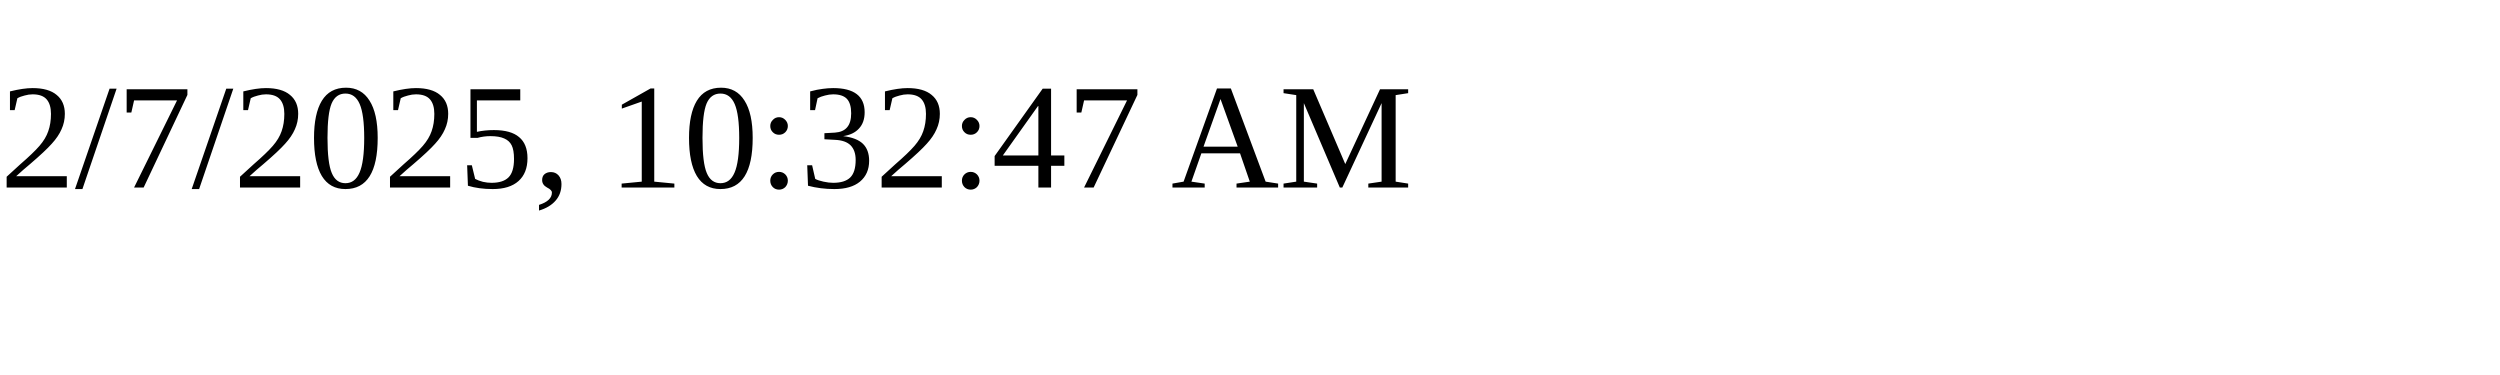
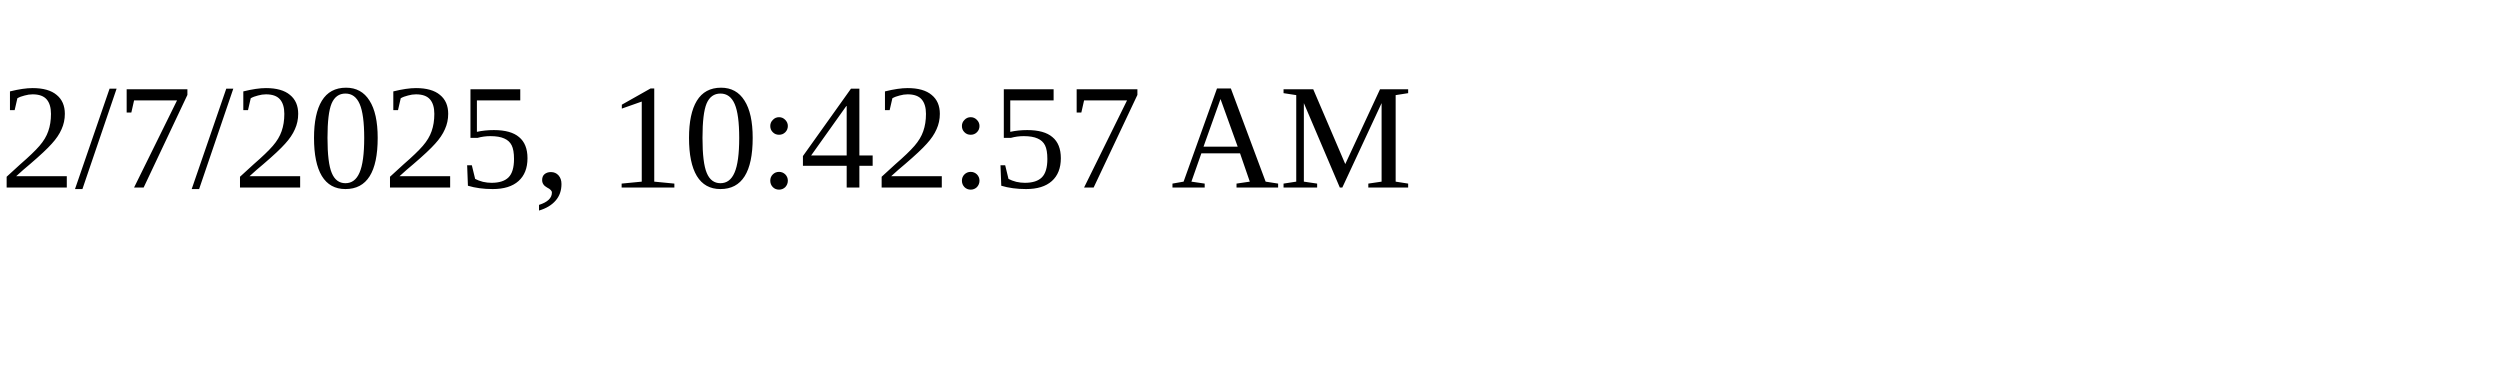
<svg xmlns="http://www.w3.org/2000/svg" height="30" width="200">
-   <text x="0" y="15">2/7/2025, 10:32:47 AM</text>
+   <text x="0" y="15">2/7/2025, 10:42:57 AM</text>
</svg>
